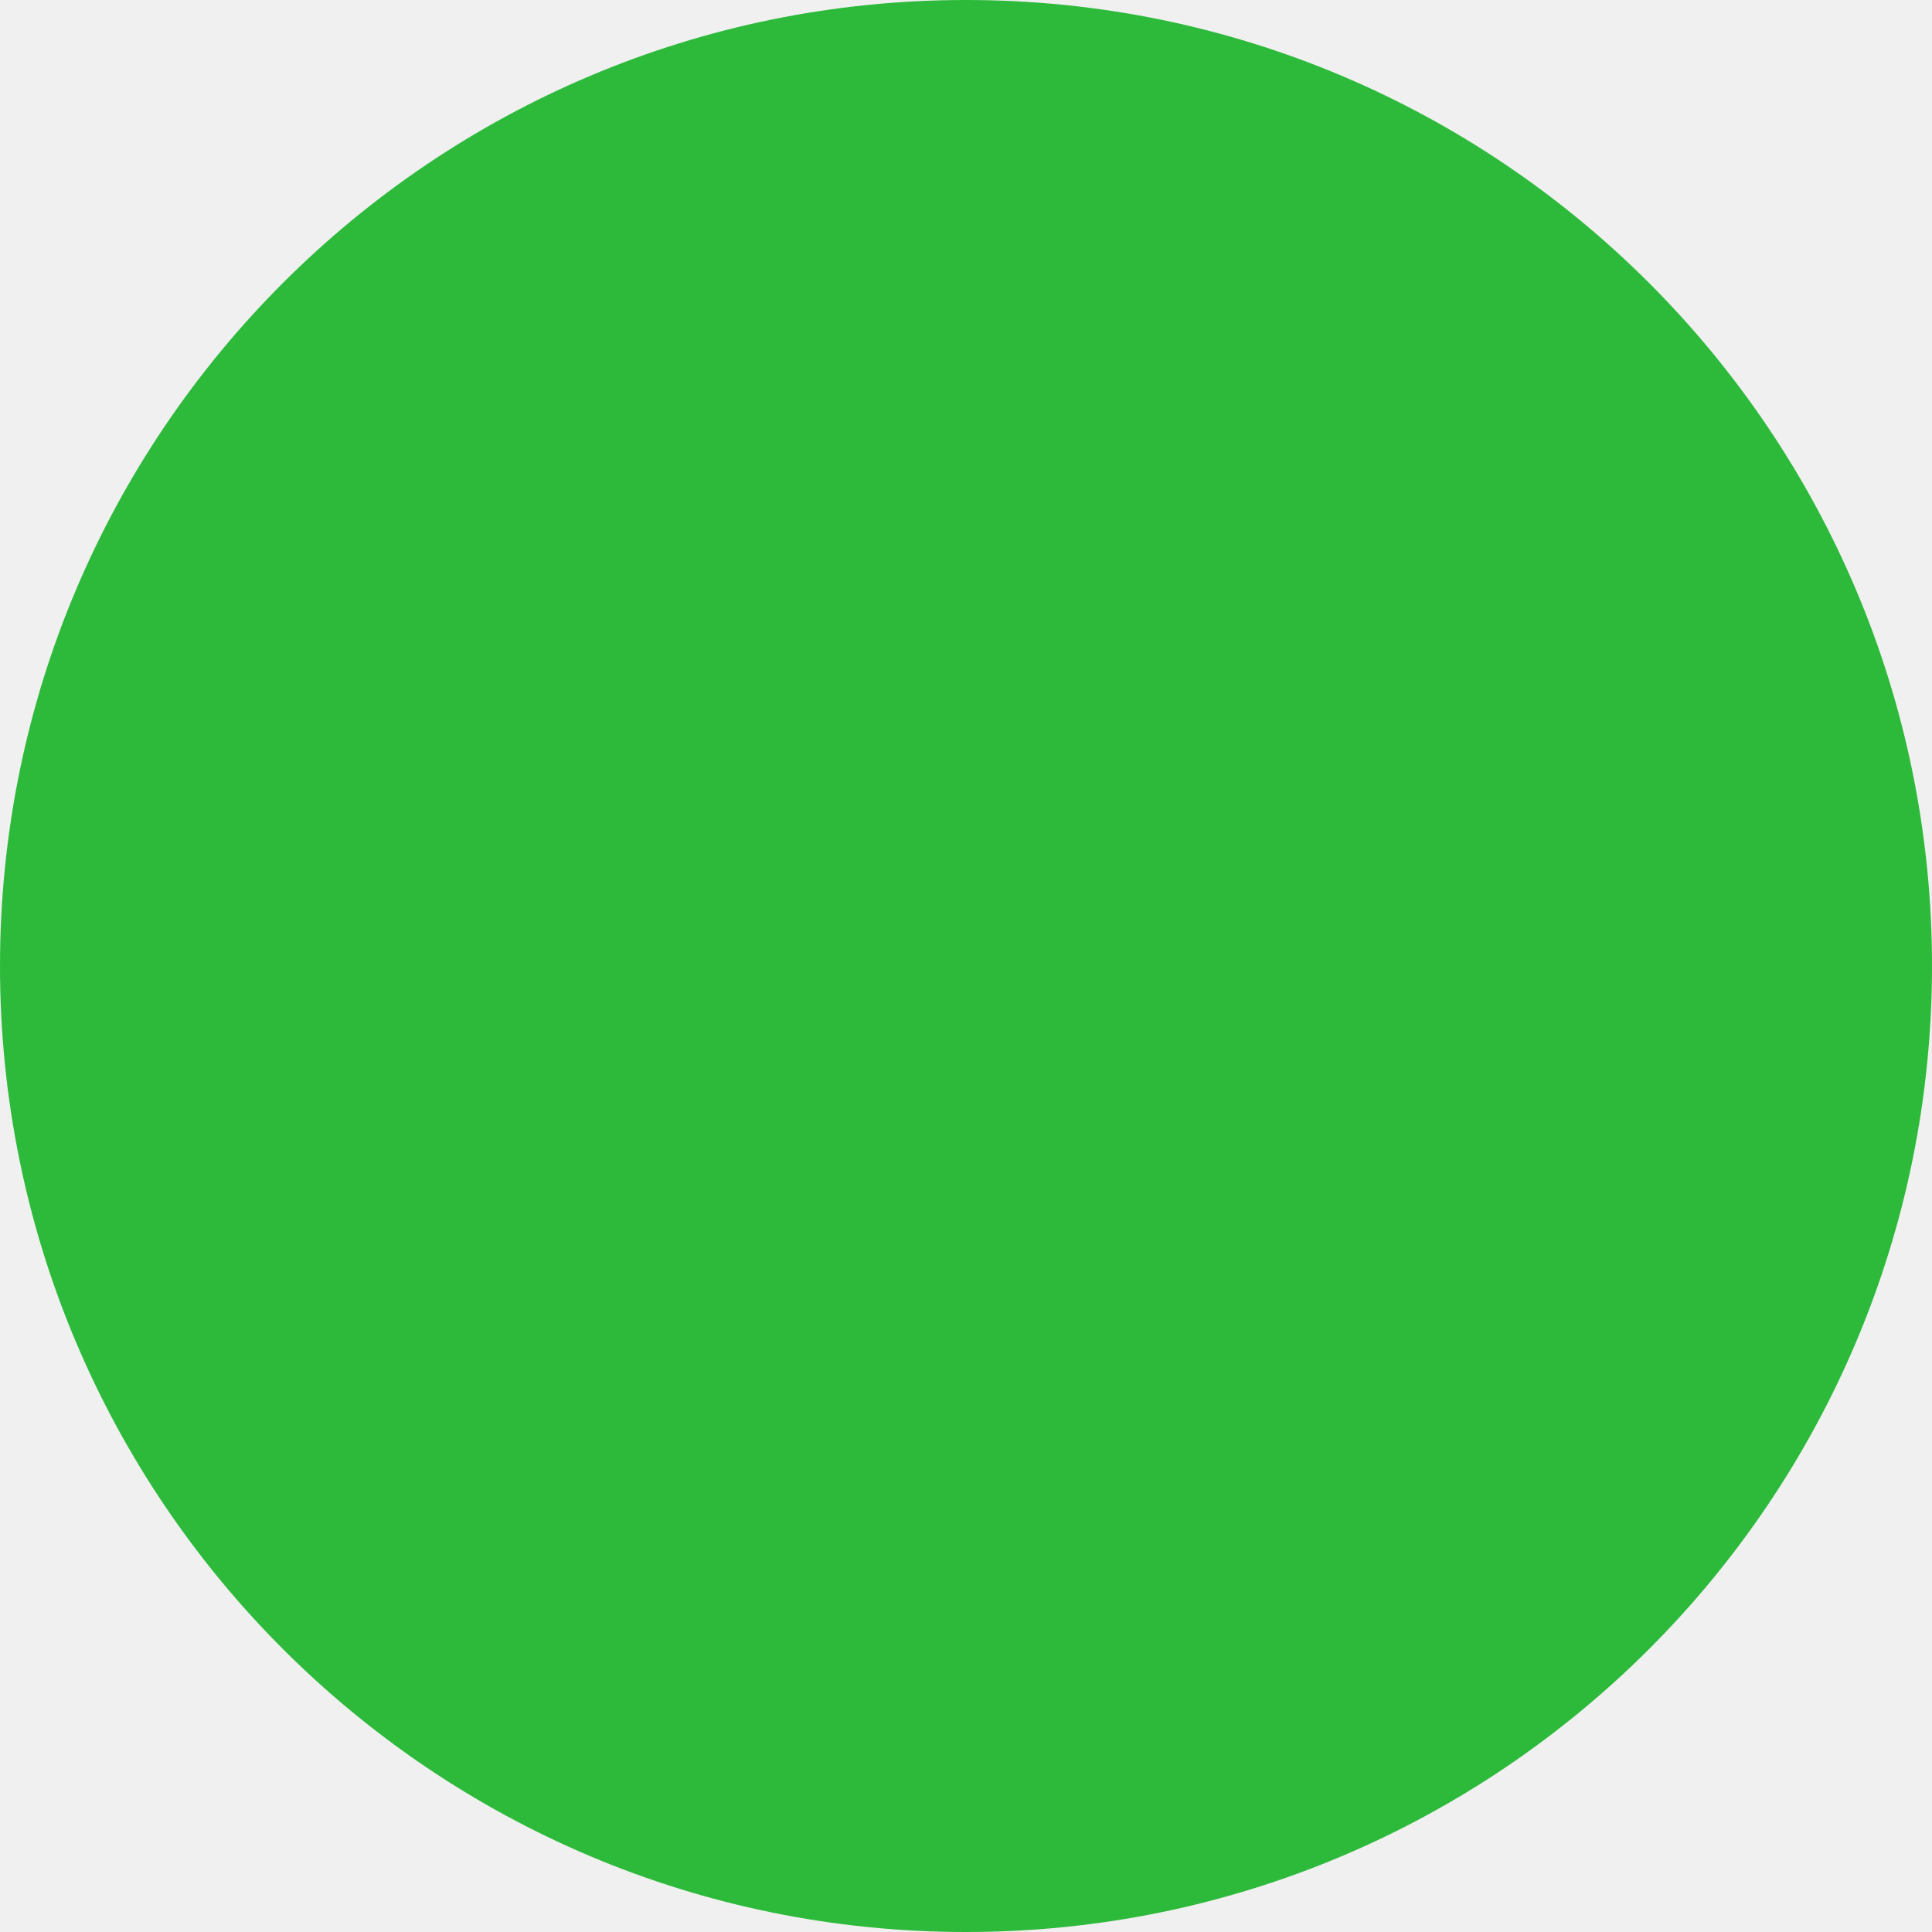
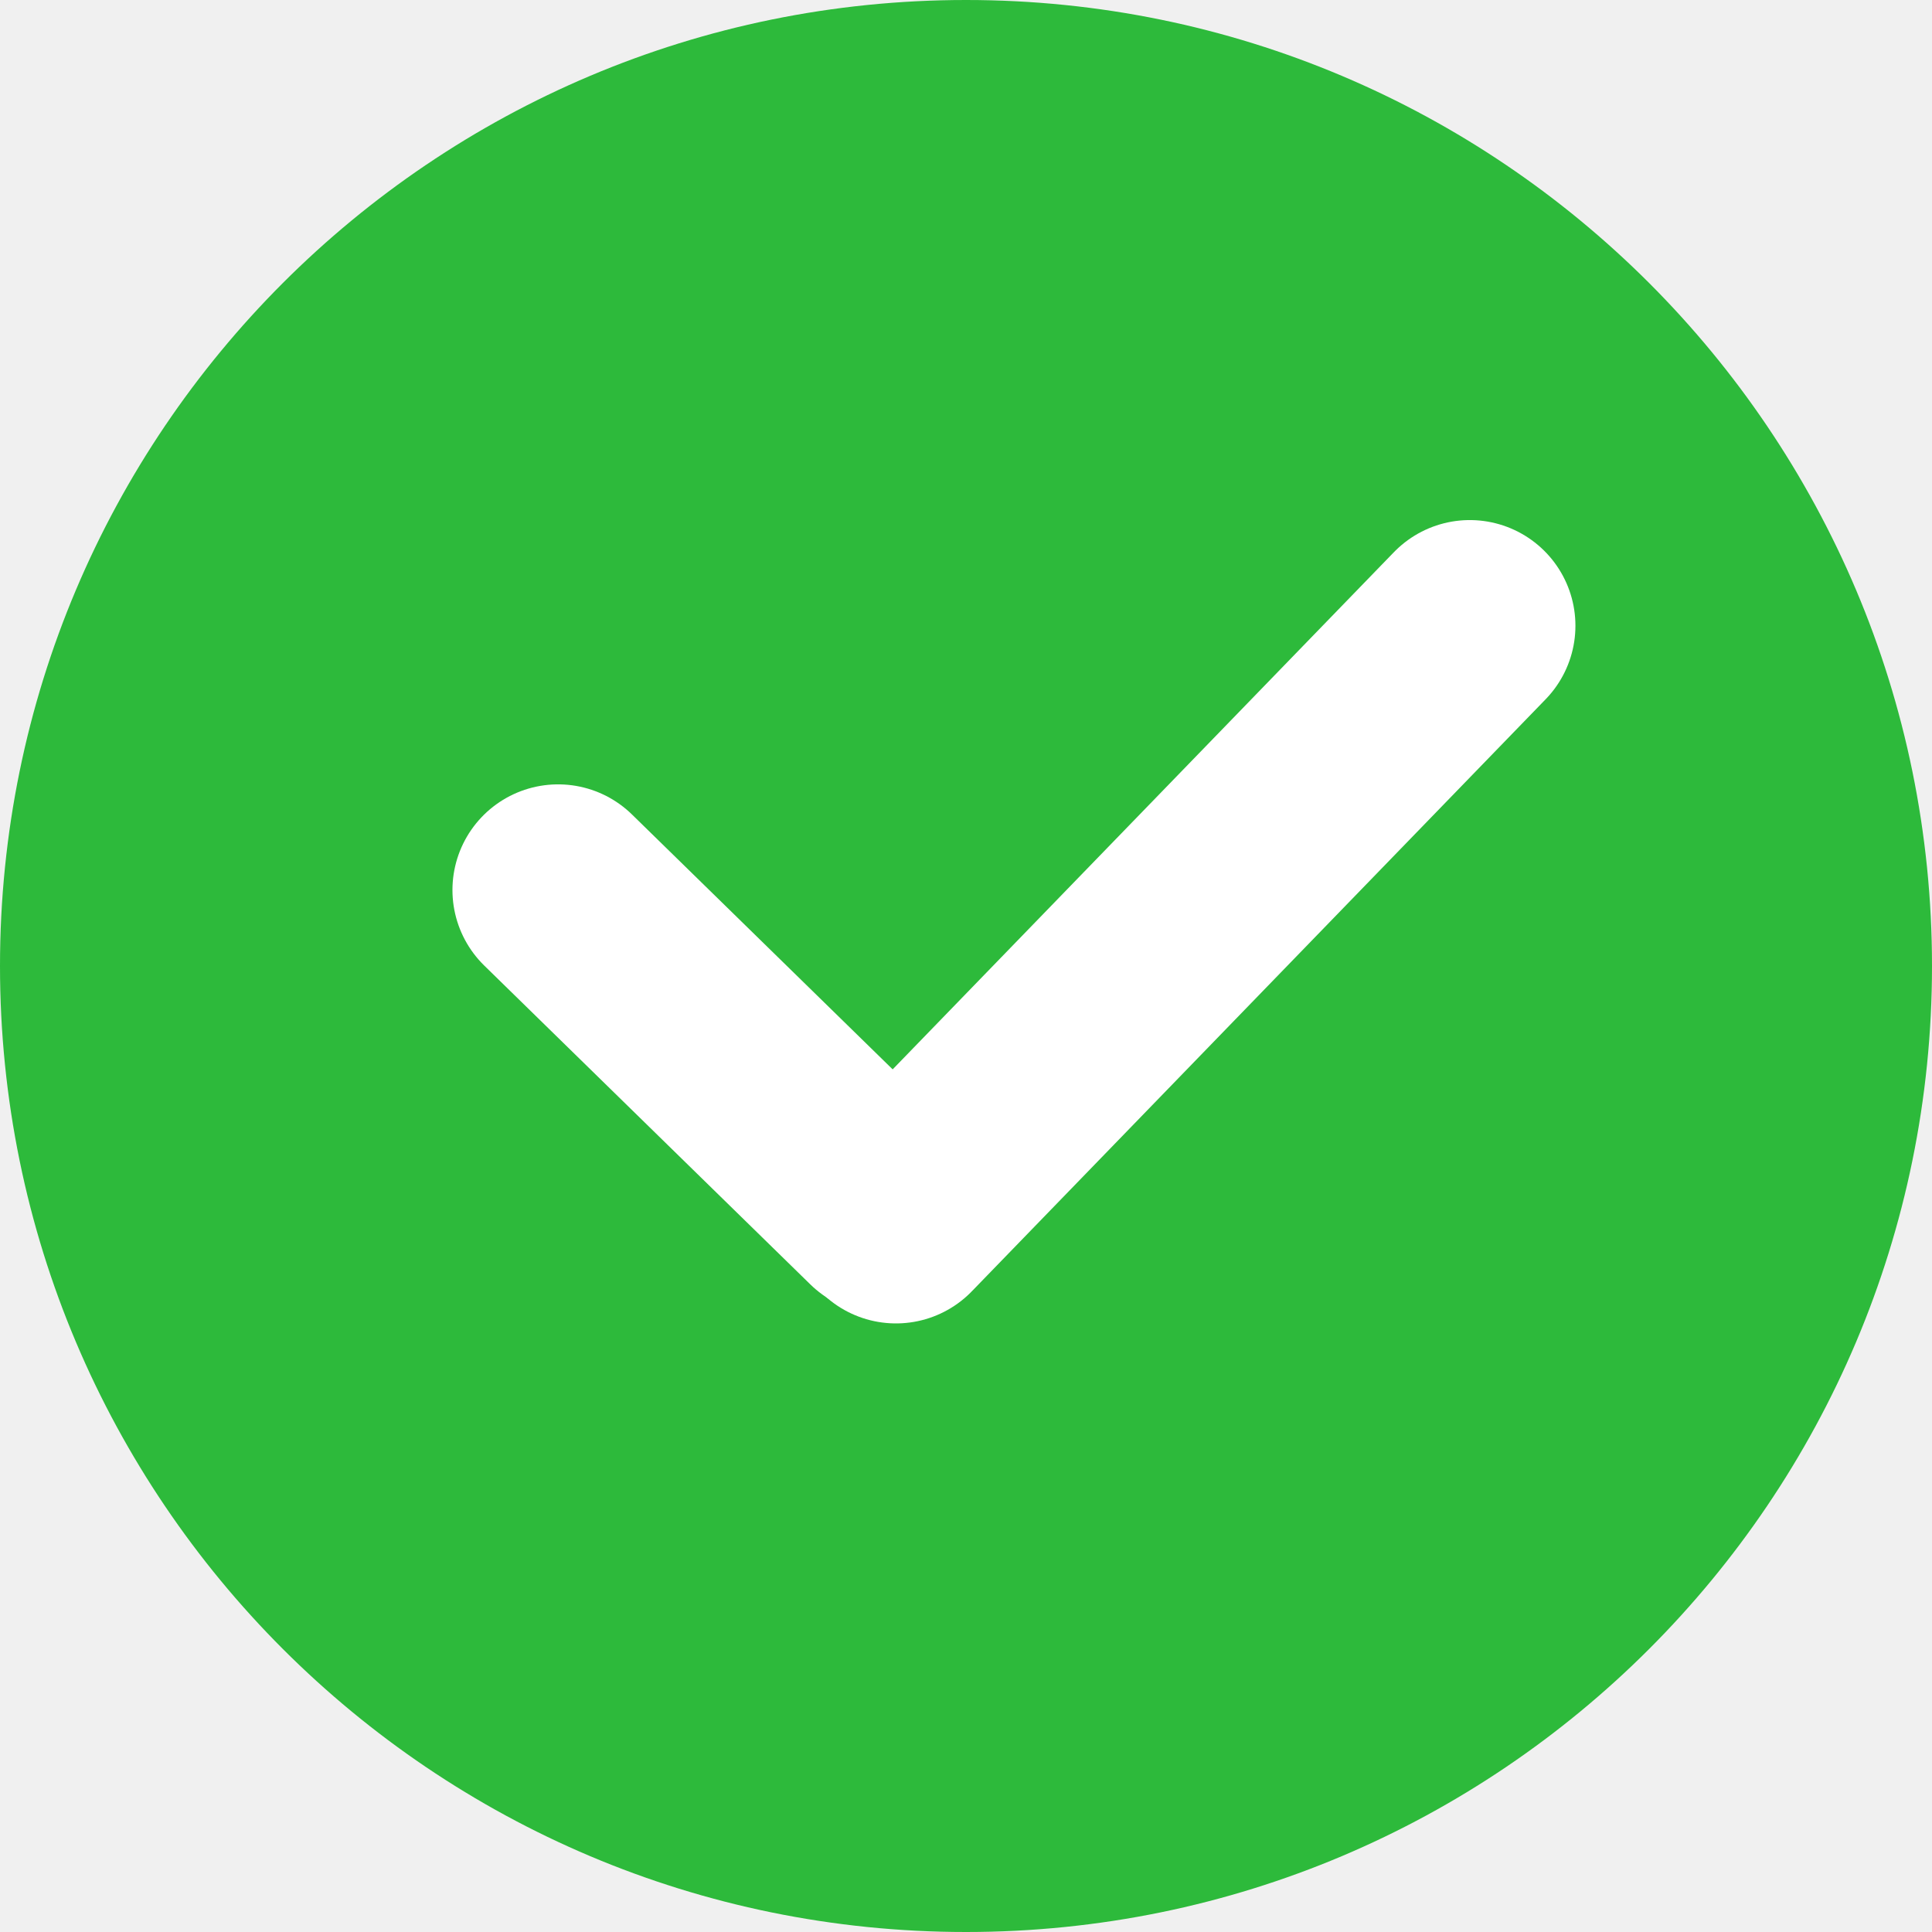
<svg xmlns="http://www.w3.org/2000/svg" width="64" height="64" viewBox="0 0 64 64" fill="none">
  <rect width="64" height="64" rx="32" fill="#2DBA3B" />
+   <line x1="18.488" y1="29.483" x2="29.29" y2="40.045" stroke="white" stroke-width="7" stroke-linecap="round" />
+   <line x1="29.68" y1="40.34" x2="48.688" y2="20.728" stroke="white" stroke-width="7" stroke-linecap="round" />
</svg>
